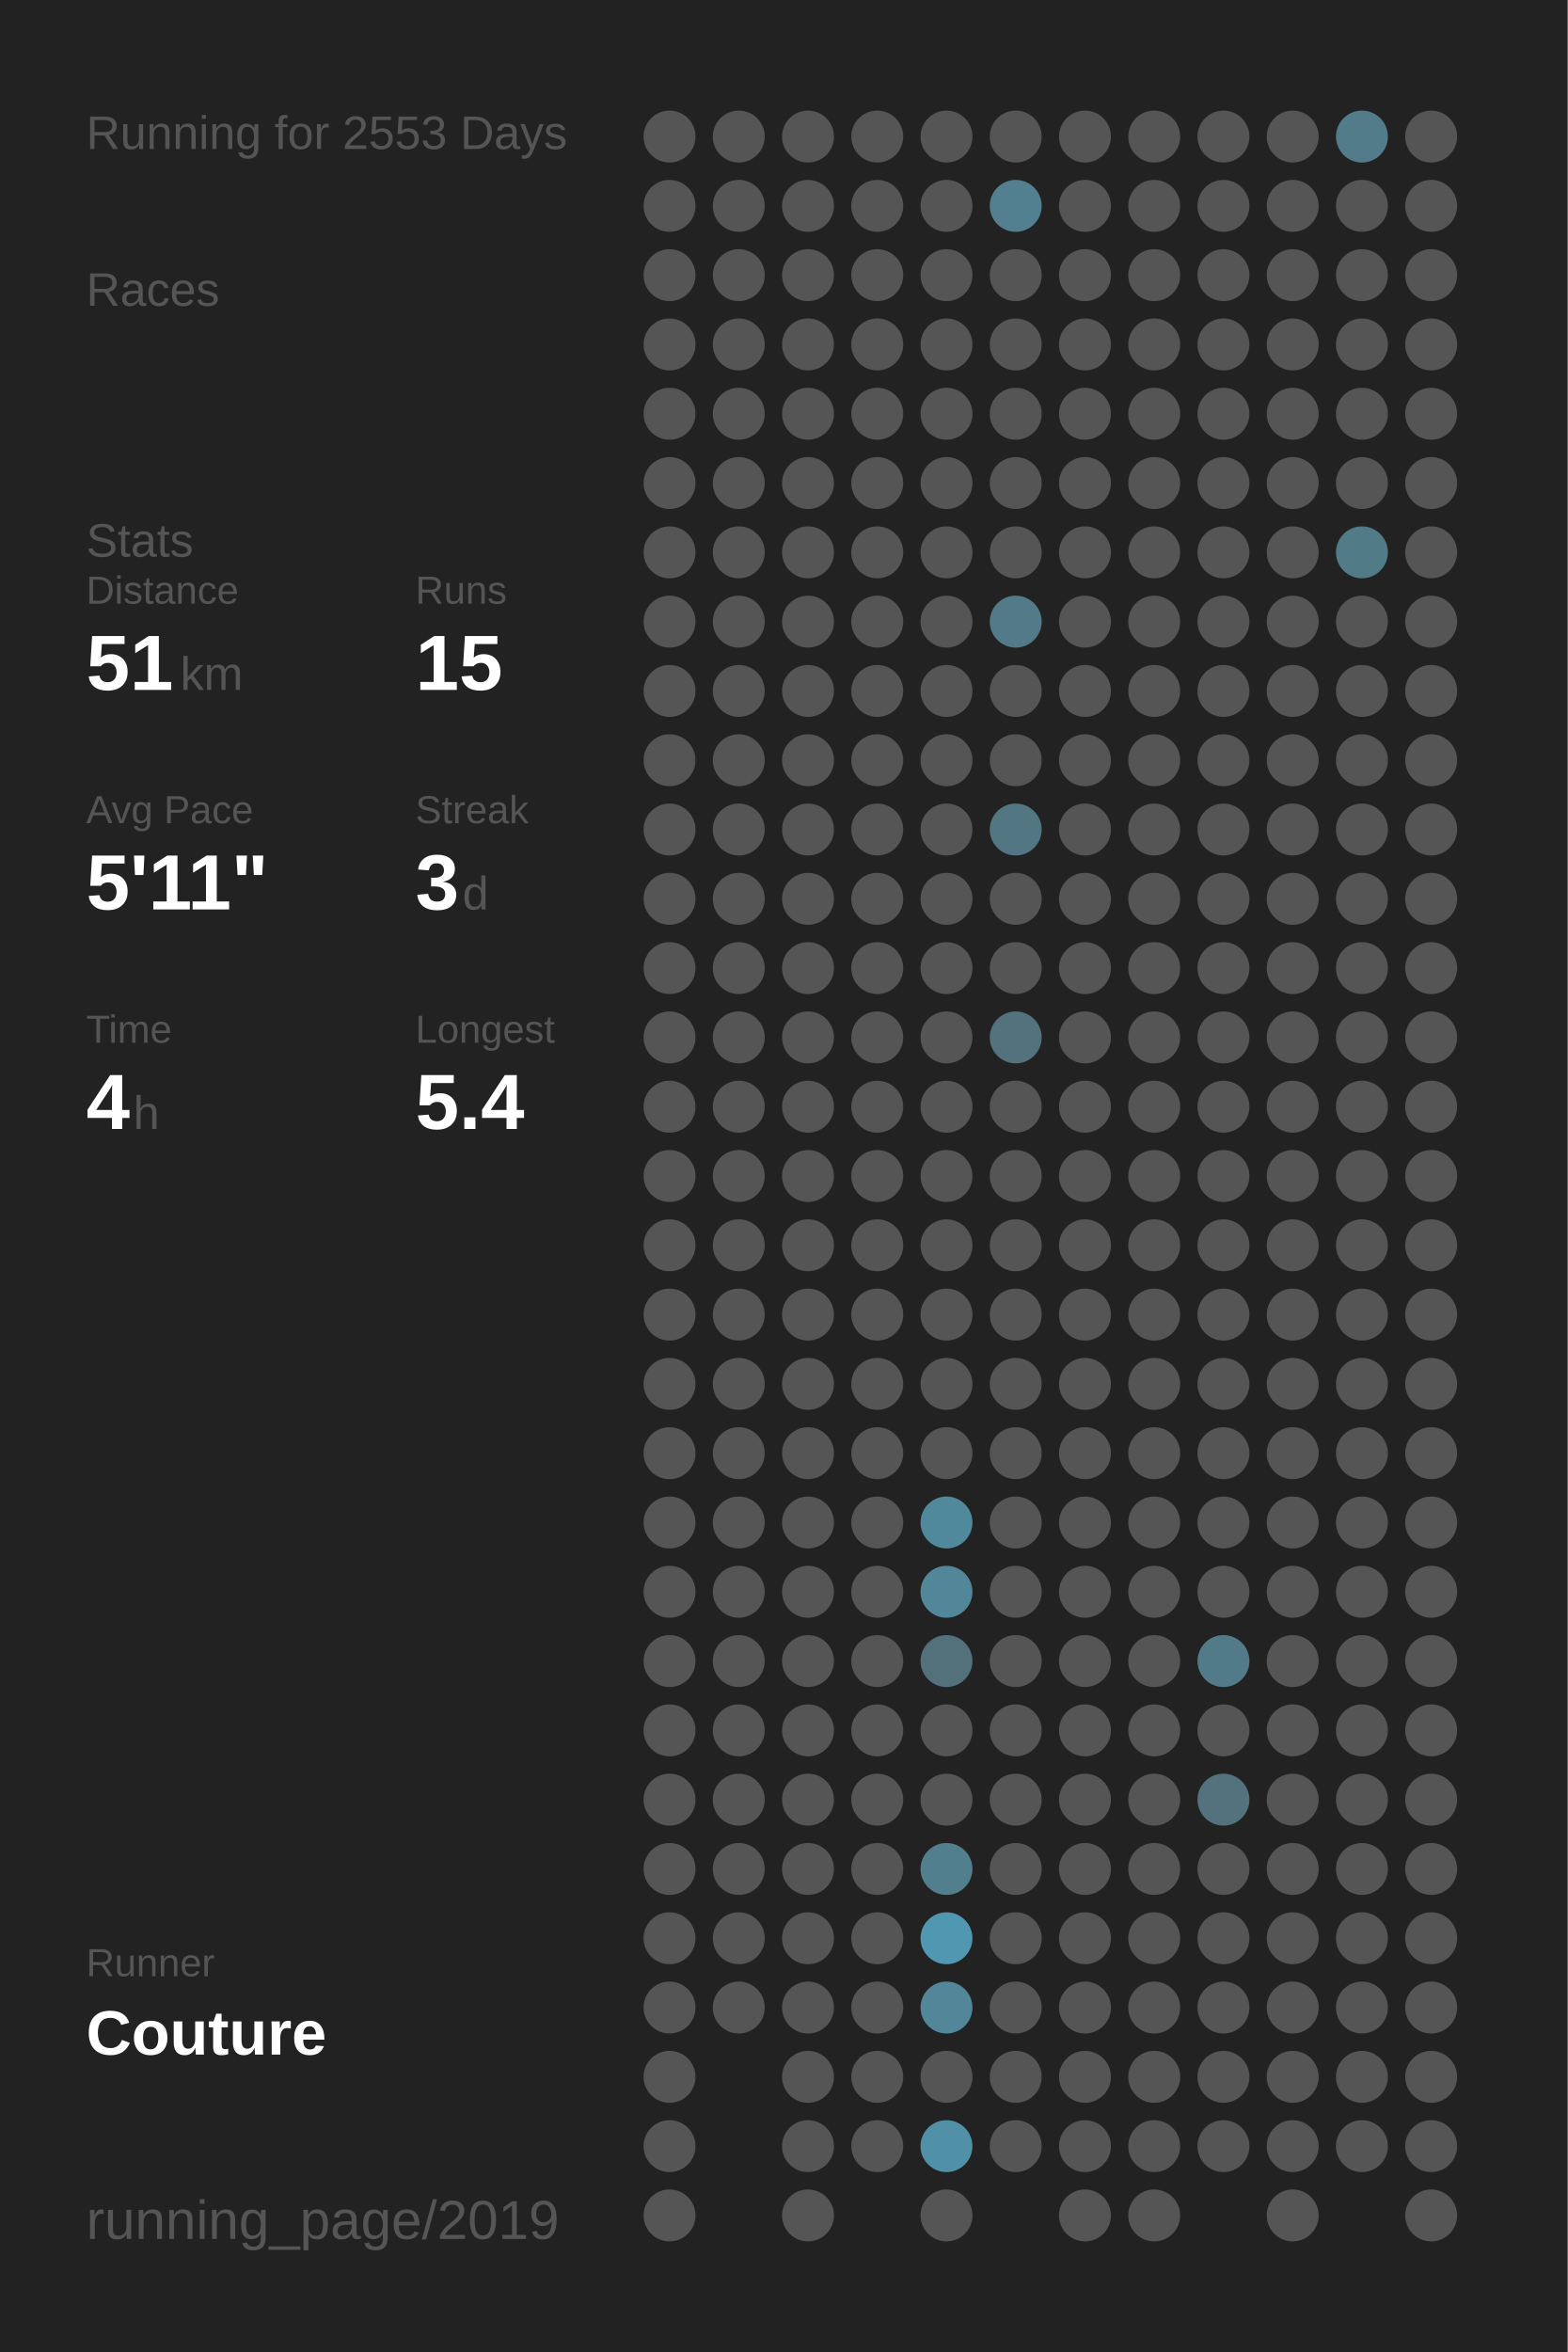
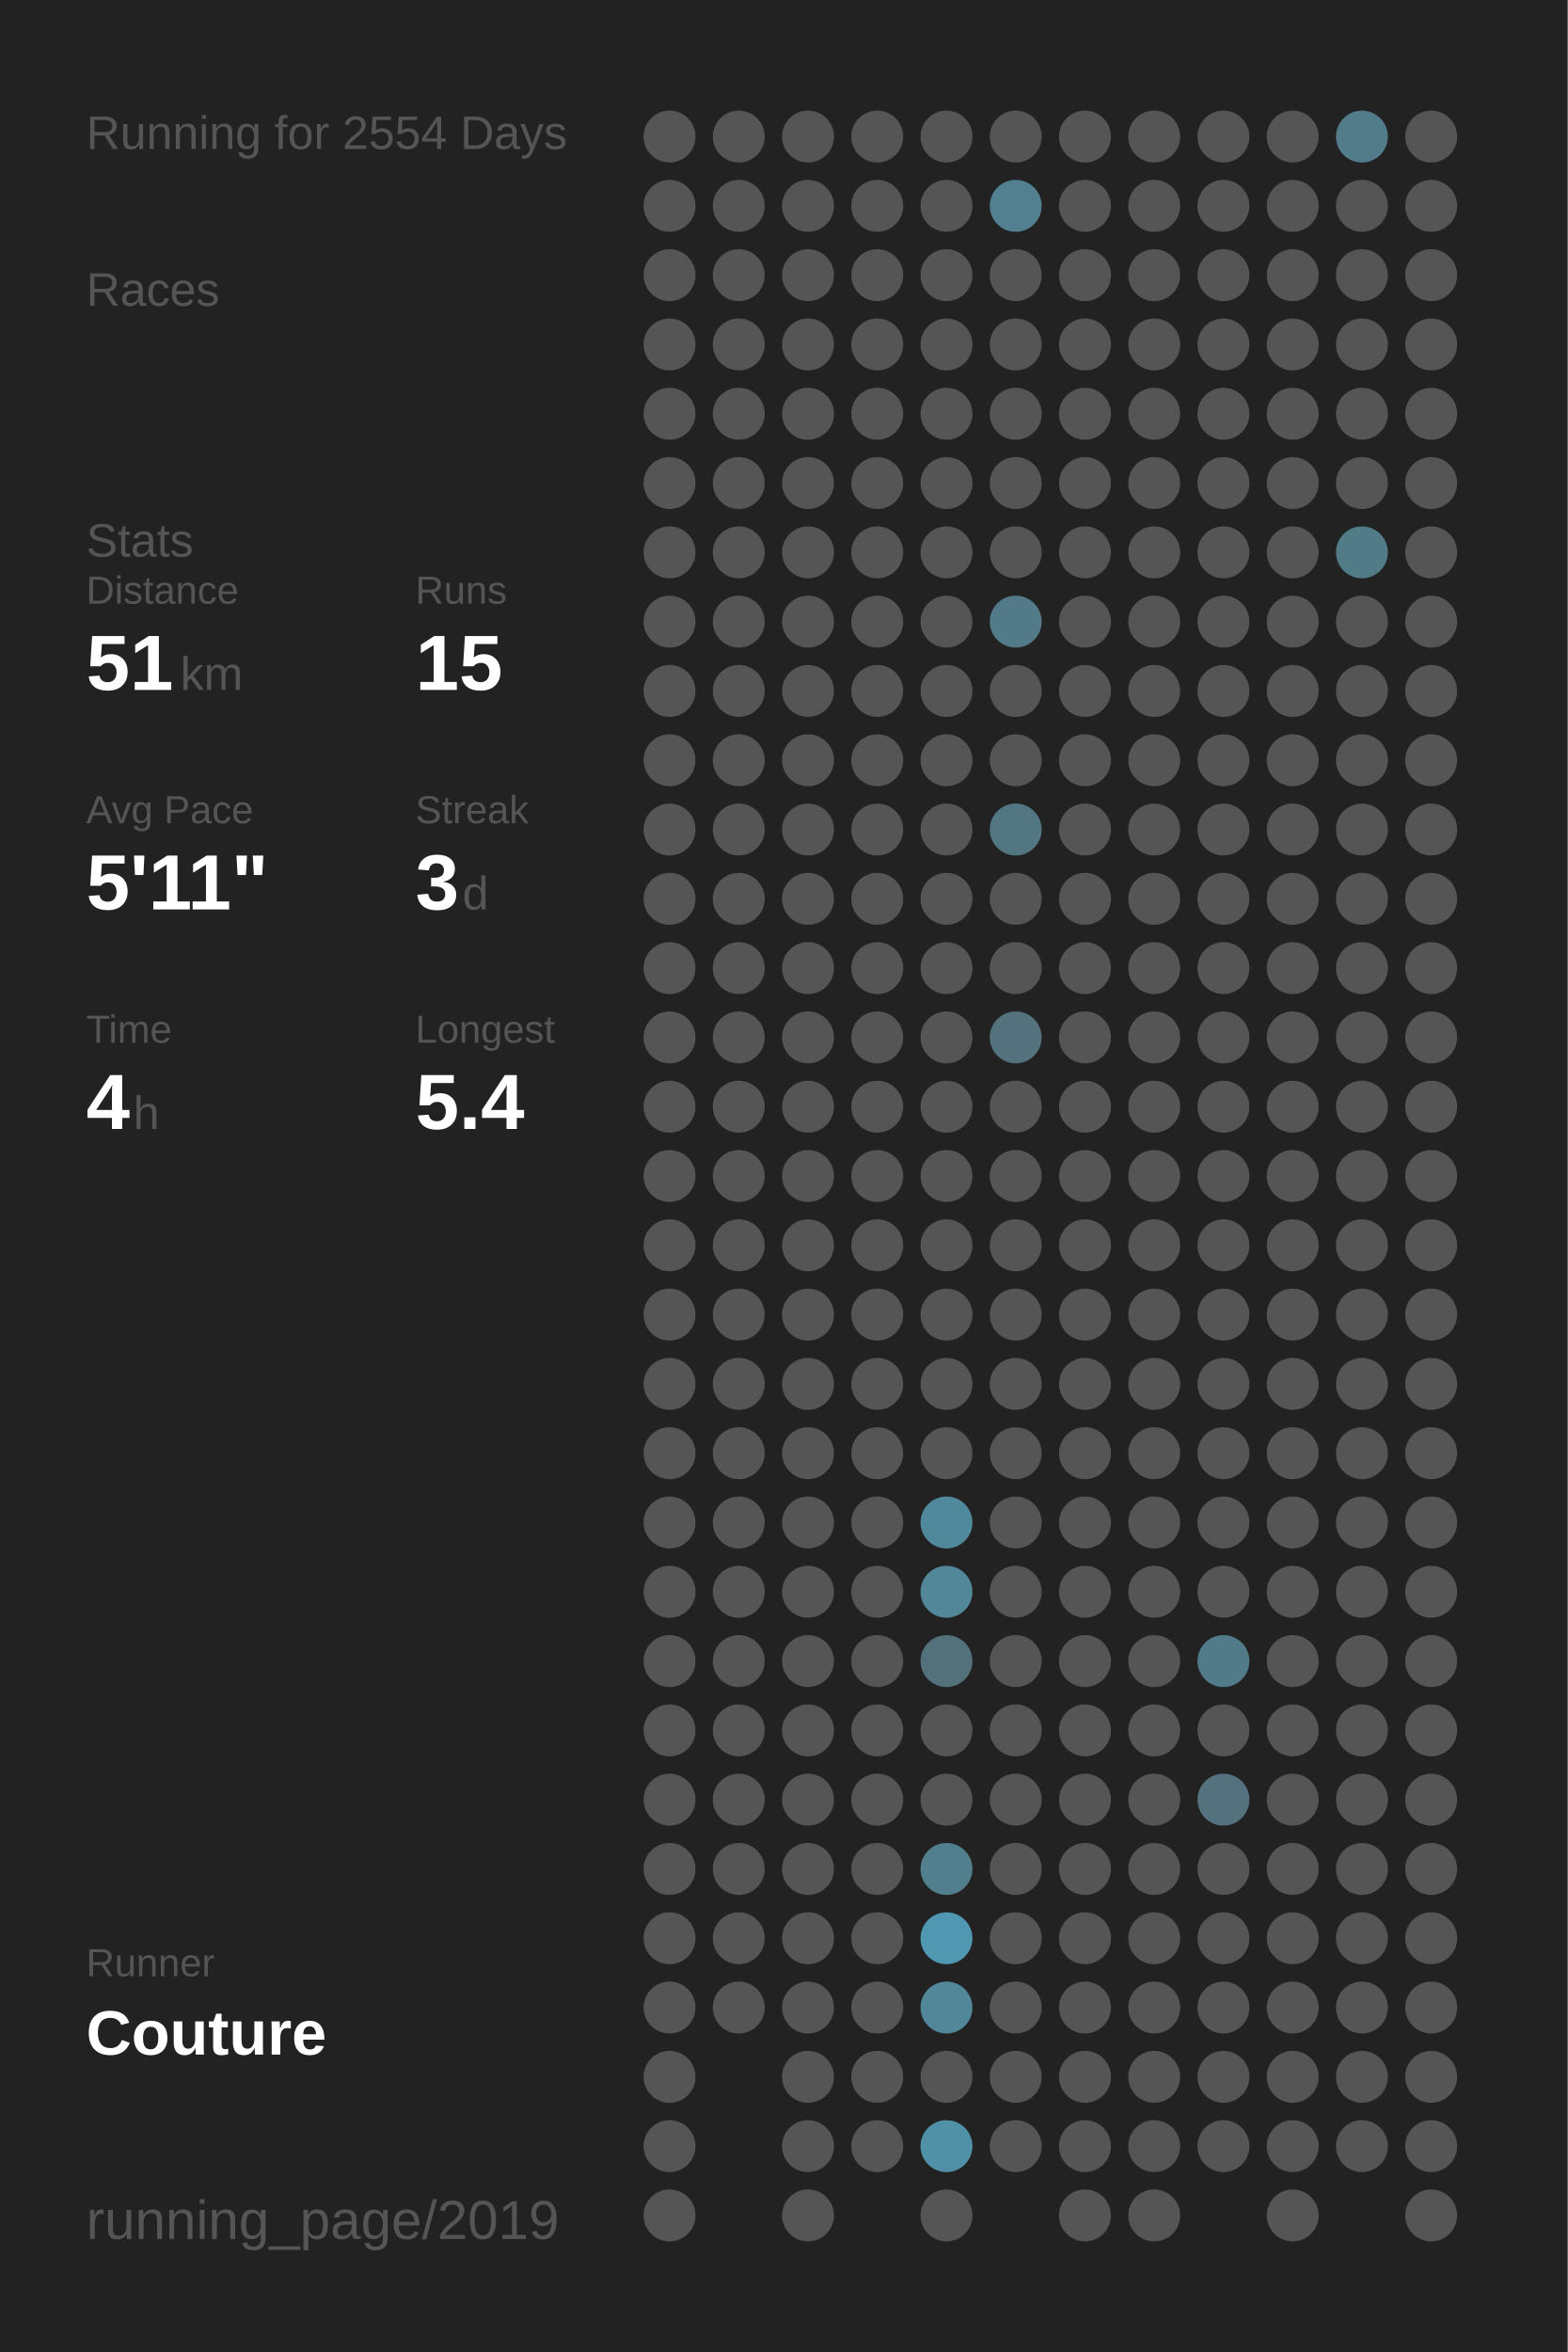
<svg xmlns="http://www.w3.org/2000/svg" baseProfile="full" height="300mm" version="1.1" viewBox="0,0,200,300" width="200mm">
  <defs />
  <rect fill="#222222" height="300" width="200" x="0" y="0" />
-   <text fill="#555555" style="font-size:6px; font-family:Arial;" x="11" y="19">Running for 2553 Days</text>
+   <text fill="#555555" style="font-size:6px; font-family:Arial;" x="11" y="19">Running for 2554 Days</text>
  <text fill="#555555" style="font-size:6px; font-family:Arial;" x="11" y="39">Races</text>
  <text fill="#555555" style="font-size:6px; font-family:Arial;" x="11" y="71">Stats</text>
  <text fill="#555555" style="font-size:5px; font-family:Arial;" x="11" y="77">Distance</text>
  <text fill="#FFFFFF" style="font-size:10px; font-family:Arial; font-weight:bold;" x="11" y="88">51</text>
  <text fill="#555555" style="font-size:6px; font-family:Arial;" x="23" y="88">km</text>
  <text fill="#555555" style="font-size:5px; font-family:Arial;" x="53" y="77">Runs</text>
  <text fill="#FFFFFF" style="font-size:10px; font-family:Arial; font-weight:bold;" x="53" y="88">15</text>
  <text fill="#555555" style="font-size:5px; font-family:Arial;" x="11" y="105">Avg Pace</text>
  <text fill="#FFFFFF" style="font-size:10px; font-family:Arial; font-weight:bold;" x="11" y="116">5'11"</text>
  <text fill="#555555" style="font-size:5px; font-family:Arial;" x="53" y="105">Streak</text>
  <text fill="#FFFFFF" style="font-size:10px; font-family:Arial; font-weight:bold;" x="53" y="116">3</text>
  <text fill="#555555" style="font-size:6px; font-family:Arial;" x="59" y="116">d</text>
  <text fill="#555555" style="font-size:5px; font-family:Arial;" x="11" y="133">Time</text>
  <text fill="#FFFFFF" style="font-size:10px; font-family:Arial; font-weight:bold;" x="11" y="144">4</text>
  <text fill="#555555" style="font-size:6px; font-family:Arial;" x="17" y="144">h</text>
  <text fill="#555555" style="font-size:5px; font-family:Arial;" x="53" y="133">Longest</text>
  <text fill="#FFFFFF" style="font-size:10px; font-family:Arial; font-weight:bold;" x="53" y="144">5.4</text>
  <text fill="#555555" style="font-size:5px; font-family:Arial;" x="11" y="252.065">Runner</text>
  <text fill="#FFFFFF" style="font-size:8px; font-family:Arial; font-weight:bold;" x="11" y="262.065">Couture</text>
  <text fill="#555555" style="font-size:7px; font-family:Arial;" x="11" y="285.581">running_page/2019</text>
  <circle cx="85.417" cy="17.419" fill="#555555" r="3.312" />
  <circle cx="85.417" cy="26.258" fill="#555555" r="3.312" />
  <circle cx="85.417" cy="35.097" fill="#555555" r="3.312" />
  <circle cx="85.417" cy="43.935" fill="#555555" r="3.312" />
  <circle cx="85.417" cy="52.774" fill="#555555" r="3.312" />
  <circle cx="85.417" cy="61.613" fill="#555555" r="3.312" />
  <circle cx="85.417" cy="70.452" fill="#555555" r="3.312" />
  <circle cx="85.417" cy="79.29" fill="#555555" r="3.312" />
  <circle cx="85.417" cy="88.129" fill="#555555" r="3.312" />
  <circle cx="85.417" cy="96.968" fill="#555555" r="3.312" />
  <circle cx="85.417" cy="105.806" fill="#555555" r="3.312" />
  <circle cx="85.417" cy="114.645" fill="#555555" r="3.312" />
  <circle cx="85.417" cy="123.484" fill="#555555" r="3.312" />
  <circle cx="85.417" cy="132.323" fill="#555555" r="3.312" />
  <circle cx="85.417" cy="141.161" fill="#555555" r="3.312" />
  <circle cx="85.417" cy="150" fill="#555555" r="3.312" />
  <circle cx="85.417" cy="158.839" fill="#555555" r="3.312" />
  <circle cx="85.417" cy="167.677" fill="#555555" r="3.312" />
  <circle cx="85.417" cy="176.516" fill="#555555" r="3.312" />
  <circle cx="85.417" cy="185.355" fill="#555555" r="3.312" />
  <circle cx="85.417" cy="194.194" fill="#555555" r="3.312" />
  <circle cx="85.417" cy="203.032" fill="#555555" r="3.312" />
  <circle cx="85.417" cy="211.871" fill="#555555" r="3.312" />
  <circle cx="85.417" cy="220.71" fill="#555555" r="3.312" />
  <circle cx="85.417" cy="229.548" fill="#555555" r="3.312" />
  <circle cx="85.417" cy="238.387" fill="#555555" r="3.312" />
  <circle cx="85.417" cy="247.226" fill="#555555" r="3.312" />
  <circle cx="85.417" cy="256.065" fill="#555555" r="3.312" />
  <circle cx="85.417" cy="264.903" fill="#555555" r="3.312" />
  <circle cx="85.417" cy="273.742" fill="#555555" r="3.312" />
  <circle cx="85.417" cy="282.581" fill="#555555" r="3.312" />
  <circle cx="94.25" cy="17.419" fill="#555555" r="3.312" />
  <circle cx="94.25" cy="26.258" fill="#555555" r="3.312" />
  <circle cx="94.25" cy="35.097" fill="#555555" r="3.312" />
  <circle cx="94.25" cy="43.935" fill="#555555" r="3.312" />
  <circle cx="94.25" cy="52.774" fill="#555555" r="3.312" />
  <circle cx="94.25" cy="61.613" fill="#555555" r="3.312" />
  <circle cx="94.25" cy="70.452" fill="#555555" r="3.312" />
  <circle cx="94.25" cy="79.29" fill="#555555" r="3.312" />
  <circle cx="94.25" cy="88.129" fill="#555555" r="3.312" />
  <circle cx="94.25" cy="96.968" fill="#555555" r="3.312" />
  <circle cx="94.25" cy="105.806" fill="#555555" r="3.312" />
  <circle cx="94.25" cy="114.645" fill="#555555" r="3.312" />
  <circle cx="94.25" cy="123.484" fill="#555555" r="3.312" />
  <circle cx="94.25" cy="132.323" fill="#555555" r="3.312" />
  <circle cx="94.25" cy="141.161" fill="#555555" r="3.312" />
  <circle cx="94.25" cy="150" fill="#555555" r="3.312" />
  <circle cx="94.25" cy="158.839" fill="#555555" r="3.312" />
  <circle cx="94.25" cy="167.677" fill="#555555" r="3.312" />
  <circle cx="94.25" cy="176.516" fill="#555555" r="3.312" />
  <circle cx="94.25" cy="185.355" fill="#555555" r="3.312" />
  <circle cx="94.25" cy="194.194" fill="#555555" r="3.312" />
  <circle cx="94.25" cy="203.032" fill="#555555" r="3.312" />
  <circle cx="94.25" cy="211.871" fill="#555555" r="3.312" />
  <circle cx="94.25" cy="220.71" fill="#555555" r="3.312" />
  <circle cx="94.25" cy="229.548" fill="#555555" r="3.312" />
  <circle cx="94.25" cy="238.387" fill="#555555" r="3.312" />
  <circle cx="94.25" cy="247.226" fill="#555555" r="3.312" />
  <circle cx="94.25" cy="256.065" fill="#555555" r="3.312" />
  <circle cx="103.083" cy="17.419" fill="#555555" r="3.312" />
  <circle cx="103.083" cy="26.258" fill="#555555" r="3.312" />
  <circle cx="103.083" cy="35.097" fill="#555555" r="3.312" />
  <circle cx="103.083" cy="43.935" fill="#555555" r="3.312" />
  <circle cx="103.083" cy="52.774" fill="#555555" r="3.312" />
  <circle cx="103.083" cy="61.613" fill="#555555" r="3.312" />
  <circle cx="103.083" cy="70.452" fill="#555555" r="3.312" />
  <circle cx="103.083" cy="79.29" fill="#555555" r="3.312" />
  <circle cx="103.083" cy="88.129" fill="#555555" r="3.312" />
  <circle cx="103.083" cy="96.968" fill="#555555" r="3.312" />
  <circle cx="103.083" cy="105.806" fill="#555555" r="3.312" />
  <circle cx="103.083" cy="114.645" fill="#555555" r="3.312" />
  <circle cx="103.083" cy="123.484" fill="#555555" r="3.312" />
  <circle cx="103.083" cy="132.323" fill="#555555" r="3.312" />
  <circle cx="103.083" cy="141.161" fill="#555555" r="3.312" />
  <circle cx="103.083" cy="150" fill="#555555" r="3.312" />
  <circle cx="103.083" cy="158.839" fill="#555555" r="3.312" />
  <circle cx="103.083" cy="167.677" fill="#555555" r="3.312" />
  <circle cx="103.083" cy="176.516" fill="#555555" r="3.312" />
  <circle cx="103.083" cy="185.355" fill="#555555" r="3.312" />
  <circle cx="103.083" cy="194.194" fill="#555555" r="3.312" />
  <circle cx="103.083" cy="203.032" fill="#555555" r="3.312" />
  <circle cx="103.083" cy="211.871" fill="#555555" r="3.312" />
  <circle cx="103.083" cy="220.71" fill="#555555" r="3.312" />
  <circle cx="103.083" cy="229.548" fill="#555555" r="3.312" />
  <circle cx="103.083" cy="238.387" fill="#555555" r="3.312" />
  <circle cx="103.083" cy="247.226" fill="#555555" r="3.312" />
  <circle cx="103.083" cy="256.065" fill="#555555" r="3.312" />
  <circle cx="103.083" cy="264.903" fill="#555555" r="3.312" />
  <circle cx="103.083" cy="273.742" fill="#555555" r="3.312" />
  <circle cx="103.083" cy="282.581" fill="#555555" r="3.312" />
  <circle cx="111.917" cy="17.419" fill="#555555" r="3.312" />
  <circle cx="111.917" cy="26.258" fill="#555555" r="3.312" />
  <circle cx="111.917" cy="35.097" fill="#555555" r="3.312" />
  <circle cx="111.917" cy="43.935" fill="#555555" r="3.312" />
  <circle cx="111.917" cy="52.774" fill="#555555" r="3.312" />
  <circle cx="111.917" cy="61.613" fill="#555555" r="3.312" />
  <circle cx="111.917" cy="70.452" fill="#555555" r="3.312" />
  <circle cx="111.917" cy="79.29" fill="#555555" r="3.312" />
  <circle cx="111.917" cy="88.129" fill="#555555" r="3.312" />
  <circle cx="111.917" cy="96.968" fill="#555555" r="3.312" />
  <circle cx="111.917" cy="105.806" fill="#555555" r="3.312" />
  <circle cx="111.917" cy="114.645" fill="#555555" r="3.312" />
  <circle cx="111.917" cy="123.484" fill="#555555" r="3.312" />
  <circle cx="111.917" cy="132.323" fill="#555555" r="3.312" />
  <circle cx="111.917" cy="141.161" fill="#555555" r="3.312" />
  <circle cx="111.917" cy="150" fill="#555555" r="3.312" />
  <circle cx="111.917" cy="158.839" fill="#555555" r="3.312" />
  <circle cx="111.917" cy="167.677" fill="#555555" r="3.312" />
  <circle cx="111.917" cy="176.516" fill="#555555" r="3.312" />
  <circle cx="111.917" cy="185.355" fill="#555555" r="3.312" />
  <circle cx="111.917" cy="194.194" fill="#555555" r="3.312" />
  <circle cx="111.917" cy="203.032" fill="#555555" r="3.312" />
  <circle cx="111.917" cy="211.871" fill="#555555" r="3.312" />
  <circle cx="111.917" cy="220.71" fill="#555555" r="3.312" />
  <circle cx="111.917" cy="229.548" fill="#555555" r="3.312" />
  <circle cx="111.917" cy="238.387" fill="#555555" r="3.312" />
  <circle cx="111.917" cy="247.226" fill="#555555" r="3.312" />
  <circle cx="111.917" cy="256.065" fill="#555555" r="3.312" />
  <circle cx="111.917" cy="264.903" fill="#555555" r="3.312" />
  <circle cx="111.917" cy="273.742" fill="#555555" r="3.312" />
  <circle cx="120.75" cy="17.419" fill="#555555" r="3.312" />
  <circle cx="120.75" cy="26.258" fill="#555555" r="3.312" />
  <circle cx="120.75" cy="35.097" fill="#555555" r="3.312" />
  <circle cx="120.75" cy="43.935" fill="#555555" r="3.312" />
  <circle cx="120.75" cy="52.774" fill="#555555" r="3.312" />
  <circle cx="120.75" cy="61.613" fill="#555555" r="3.312" />
  <circle cx="120.75" cy="70.452" fill="#555555" r="3.312" />
  <circle cx="120.75" cy="79.29" fill="#555555" r="3.312" />
  <circle cx="120.75" cy="88.129" fill="#555555" r="3.312" />
  <circle cx="120.75" cy="96.968" fill="#555555" r="3.312" />
  <circle cx="120.75" cy="105.806" fill="#555555" r="3.312" />
  <circle cx="120.75" cy="114.645" fill="#555555" r="3.312" />
  <circle cx="120.75" cy="123.484" fill="#555555" r="3.312" />
  <circle cx="120.75" cy="132.323" fill="#555555" r="3.312" />
  <circle cx="120.75" cy="141.161" fill="#555555" r="3.312" />
  <circle cx="120.75" cy="150" fill="#555555" r="3.312" />
  <circle cx="120.75" cy="158.839" fill="#555555" r="3.312" />
  <circle cx="120.75" cy="167.677" fill="#555555" r="3.312" />
  <circle cx="120.75" cy="176.516" fill="#555555" r="3.312" />
  <circle cx="120.75" cy="185.355" fill="#555555" r="3.312" />
  <circle cx="120.75" cy="194.194" fill="#51899c" r="3.312" />
  <circle cx="120.75" cy="203.032" fill="#518799" r="3.312" />
  <circle cx="120.75" cy="211.871" fill="#53717b" r="3.312" />
  <circle cx="120.75" cy="220.71" fill="#555555" r="3.312" />
  <circle cx="120.75" cy="229.548" fill="#555555" r="3.312" />
  <circle cx="120.75" cy="238.387" fill="#527f8e" r="3.312" />
  <circle cx="120.75" cy="247.226" fill="#5098b1" r="3.312" />
  <circle cx="120.75" cy="256.065" fill="#518799" r="3.312" />
  <circle cx="120.75" cy="264.903" fill="#555555" r="3.312" />
  <circle cx="120.75" cy="273.742" fill="#5191a7" r="3.312" />
  <circle cx="120.75" cy="282.581" fill="#555555" r="3.312" />
  <circle cx="129.583" cy="17.419" fill="#555555" r="3.312" />
  <circle cx="129.583" cy="26.258" fill="#528090" r="3.312" />
  <circle cx="129.583" cy="35.097" fill="#555555" r="3.312" />
  <circle cx="129.583" cy="43.935" fill="#555555" r="3.312" />
  <circle cx="129.583" cy="52.774" fill="#555555" r="3.312" />
  <circle cx="129.583" cy="61.613" fill="#555555" r="3.312" />
  <circle cx="129.583" cy="70.452" fill="#555555" r="3.312" />
  <circle cx="129.583" cy="79.29" fill="#527a88" r="3.312" />
  <circle cx="129.583" cy="88.129" fill="#555555" r="3.312" />
  <circle cx="129.583" cy="96.968" fill="#555555" r="3.312" />
  <circle cx="129.583" cy="105.806" fill="#527682" r="3.312" />
  <circle cx="129.583" cy="114.645" fill="#555555" r="3.312" />
  <circle cx="129.583" cy="123.484" fill="#555555" r="3.312" />
  <circle cx="129.583" cy="132.323" fill="#53727d" r="3.312" />
  <circle cx="129.583" cy="141.161" fill="#555555" r="3.312" />
  <circle cx="129.583" cy="150" fill="#555555" r="3.312" />
  <circle cx="129.583" cy="158.839" fill="#555555" r="3.312" />
  <circle cx="129.583" cy="167.677" fill="#555555" r="3.312" />
  <circle cx="129.583" cy="176.516" fill="#555555" r="3.312" />
  <circle cx="129.583" cy="185.355" fill="#555555" r="3.312" />
  <circle cx="129.583" cy="194.194" fill="#555555" r="3.312" />
  <circle cx="129.583" cy="203.032" fill="#555555" r="3.312" />
  <circle cx="129.583" cy="211.871" fill="#555555" r="3.312" />
  <circle cx="129.583" cy="220.71" fill="#555555" r="3.312" />
  <circle cx="129.583" cy="229.548" fill="#555555" r="3.312" />
  <circle cx="129.583" cy="238.387" fill="#555555" r="3.312" />
  <circle cx="129.583" cy="247.226" fill="#555555" r="3.312" />
  <circle cx="129.583" cy="256.065" fill="#555555" r="3.312" />
  <circle cx="129.583" cy="264.903" fill="#555555" r="3.312" />
  <circle cx="129.583" cy="273.742" fill="#555555" r="3.312" />
  <circle cx="138.417" cy="17.419" fill="#555555" r="3.312" />
  <circle cx="138.417" cy="26.258" fill="#555555" r="3.312" />
  <circle cx="138.417" cy="35.097" fill="#555555" r="3.312" />
  <circle cx="138.417" cy="43.935" fill="#555555" r="3.312" />
  <circle cx="138.417" cy="52.774" fill="#555555" r="3.312" />
  <circle cx="138.417" cy="61.613" fill="#555555" r="3.312" />
  <circle cx="138.417" cy="70.452" fill="#555555" r="3.312" />
  <circle cx="138.417" cy="79.29" fill="#555555" r="3.312" />
  <circle cx="138.417" cy="88.129" fill="#555555" r="3.312" />
  <circle cx="138.417" cy="96.968" fill="#555555" r="3.312" />
  <circle cx="138.417" cy="105.806" fill="#555555" r="3.312" />
  <circle cx="138.417" cy="114.645" fill="#555555" r="3.312" />
  <circle cx="138.417" cy="123.484" fill="#555555" r="3.312" />
  <circle cx="138.417" cy="132.323" fill="#555555" r="3.312" />
  <circle cx="138.417" cy="141.161" fill="#555555" r="3.312" />
  <circle cx="138.417" cy="150" fill="#555555" r="3.312" />
  <circle cx="138.417" cy="158.839" fill="#555555" r="3.312" />
  <circle cx="138.417" cy="167.677" fill="#555555" r="3.312" />
  <circle cx="138.417" cy="176.516" fill="#555555" r="3.312" />
  <circle cx="138.417" cy="185.355" fill="#555555" r="3.312" />
  <circle cx="138.417" cy="194.194" fill="#555555" r="3.312" />
  <circle cx="138.417" cy="203.032" fill="#555555" r="3.312" />
  <circle cx="138.417" cy="211.871" fill="#555555" r="3.312" />
  <circle cx="138.417" cy="220.71" fill="#555555" r="3.312" />
  <circle cx="138.417" cy="229.548" fill="#555555" r="3.312" />
  <circle cx="138.417" cy="238.387" fill="#555555" r="3.312" />
  <circle cx="138.417" cy="247.226" fill="#555555" r="3.312" />
  <circle cx="138.417" cy="256.065" fill="#555555" r="3.312" />
  <circle cx="138.417" cy="264.903" fill="#555555" r="3.312" />
  <circle cx="138.417" cy="273.742" fill="#555555" r="3.312" />
  <circle cx="138.417" cy="282.581" fill="#555555" r="3.312" />
  <circle cx="147.25" cy="17.419" fill="#555555" r="3.312" />
  <circle cx="147.25" cy="26.258" fill="#555555" r="3.312" />
  <circle cx="147.25" cy="35.097" fill="#555555" r="3.312" />
  <circle cx="147.25" cy="43.935" fill="#555555" r="3.312" />
  <circle cx="147.25" cy="52.774" fill="#555555" r="3.312" />
  <circle cx="147.25" cy="61.613" fill="#555555" r="3.312" />
  <circle cx="147.25" cy="70.452" fill="#555555" r="3.312" />
  <circle cx="147.25" cy="79.29" fill="#555555" r="3.312" />
  <circle cx="147.25" cy="88.129" fill="#555555" r="3.312" />
  <circle cx="147.25" cy="96.968" fill="#555555" r="3.312" />
  <circle cx="147.25" cy="105.806" fill="#555555" r="3.312" />
  <circle cx="147.25" cy="114.645" fill="#555555" r="3.312" />
  <circle cx="147.25" cy="123.484" fill="#555555" r="3.312" />
  <circle cx="147.25" cy="132.323" fill="#555555" r="3.312" />
  <circle cx="147.25" cy="141.161" fill="#555555" r="3.312" />
  <circle cx="147.25" cy="150" fill="#555555" r="3.312" />
  <circle cx="147.25" cy="158.839" fill="#555555" r="3.312" />
  <circle cx="147.25" cy="167.677" fill="#555555" r="3.312" />
  <circle cx="147.25" cy="176.516" fill="#555555" r="3.312" />
  <circle cx="147.25" cy="185.355" fill="#555555" r="3.312" />
  <circle cx="147.25" cy="194.194" fill="#555555" r="3.312" />
  <circle cx="147.25" cy="203.032" fill="#555555" r="3.312" />
  <circle cx="147.25" cy="211.871" fill="#555555" r="3.312" />
  <circle cx="147.25" cy="220.71" fill="#555555" r="3.312" />
  <circle cx="147.25" cy="229.548" fill="#555555" r="3.312" />
  <circle cx="147.25" cy="238.387" fill="#555555" r="3.312" />
  <circle cx="147.25" cy="247.226" fill="#555555" r="3.312" />
  <circle cx="147.25" cy="256.065" fill="#555555" r="3.312" />
  <circle cx="147.25" cy="264.903" fill="#555555" r="3.312" />
  <circle cx="147.25" cy="273.742" fill="#555555" r="3.312" />
  <circle cx="147.25" cy="282.581" fill="#555555" r="3.312" />
  <circle cx="156.083" cy="17.419" fill="#555555" r="3.312" />
  <circle cx="156.083" cy="26.258" fill="#555555" r="3.312" />
  <circle cx="156.083" cy="35.097" fill="#555555" r="3.312" />
  <circle cx="156.083" cy="43.935" fill="#555555" r="3.312" />
  <circle cx="156.083" cy="52.774" fill="#555555" r="3.312" />
  <circle cx="156.083" cy="61.613" fill="#555555" r="3.312" />
  <circle cx="156.083" cy="70.452" fill="#555555" r="3.312" />
  <circle cx="156.083" cy="79.29" fill="#555555" r="3.312" />
  <circle cx="156.083" cy="88.129" fill="#555555" r="3.312" />
  <circle cx="156.083" cy="96.968" fill="#555555" r="3.312" />
  <circle cx="156.083" cy="105.806" fill="#555555" r="3.312" />
  <circle cx="156.083" cy="114.645" fill="#555555" r="3.312" />
  <circle cx="156.083" cy="123.484" fill="#555555" r="3.312" />
  <circle cx="156.083" cy="132.323" fill="#555555" r="3.312" />
  <circle cx="156.083" cy="141.161" fill="#555555" r="3.312" />
  <circle cx="156.083" cy="150" fill="#555555" r="3.312" />
  <circle cx="156.083" cy="158.839" fill="#555555" r="3.312" />
  <circle cx="156.083" cy="167.677" fill="#555555" r="3.312" />
  <circle cx="156.083" cy="176.516" fill="#555555" r="3.312" />
  <circle cx="156.083" cy="185.355" fill="#555555" r="3.312" />
  <circle cx="156.083" cy="194.194" fill="#555555" r="3.312" />
  <circle cx="156.083" cy="203.032" fill="#555555" r="3.312" />
  <circle cx="156.083" cy="211.871" fill="#527b89" r="3.312" />
  <circle cx="156.083" cy="220.71" fill="#555555" r="3.312" />
  <circle cx="156.083" cy="229.548" fill="#53727d" r="3.312" />
  <circle cx="156.083" cy="238.387" fill="#555555" r="3.312" />
  <circle cx="156.083" cy="247.226" fill="#555555" r="3.312" />
  <circle cx="156.083" cy="256.065" fill="#555555" r="3.312" />
  <circle cx="156.083" cy="264.903" fill="#555555" r="3.312" />
  <circle cx="156.083" cy="273.742" fill="#555555" r="3.312" />
  <circle cx="164.917" cy="17.419" fill="#555555" r="3.312" />
  <circle cx="164.917" cy="26.258" fill="#555555" r="3.312" />
  <circle cx="164.917" cy="35.097" fill="#555555" r="3.312" />
  <circle cx="164.917" cy="43.935" fill="#555555" r="3.312" />
  <circle cx="164.917" cy="52.774" fill="#555555" r="3.312" />
  <circle cx="164.917" cy="61.613" fill="#555555" r="3.312" />
  <circle cx="164.917" cy="70.452" fill="#555555" r="3.312" />
  <circle cx="164.917" cy="79.29" fill="#555555" r="3.312" />
  <circle cx="164.917" cy="88.129" fill="#555555" r="3.312" />
  <circle cx="164.917" cy="96.968" fill="#555555" r="3.312" />
  <circle cx="164.917" cy="105.806" fill="#555555" r="3.312" />
  <circle cx="164.917" cy="114.645" fill="#555555" r="3.312" />
  <circle cx="164.917" cy="123.484" fill="#555555" r="3.312" />
  <circle cx="164.917" cy="132.323" fill="#555555" r="3.312" />
  <circle cx="164.917" cy="141.161" fill="#555555" r="3.312" />
  <circle cx="164.917" cy="150" fill="#555555" r="3.312" />
  <circle cx="164.917" cy="158.839" fill="#555555" r="3.312" />
  <circle cx="164.917" cy="167.677" fill="#555555" r="3.312" />
  <circle cx="164.917" cy="176.516" fill="#555555" r="3.312" />
  <circle cx="164.917" cy="185.355" fill="#555555" r="3.312" />
  <circle cx="164.917" cy="194.194" fill="#555555" r="3.312" />
  <circle cx="164.917" cy="203.032" fill="#555555" r="3.312" />
  <circle cx="164.917" cy="211.871" fill="#555555" r="3.312" />
  <circle cx="164.917" cy="220.71" fill="#555555" r="3.312" />
  <circle cx="164.917" cy="229.548" fill="#555555" r="3.312" />
  <circle cx="164.917" cy="238.387" fill="#555555" r="3.312" />
  <circle cx="164.917" cy="247.226" fill="#555555" r="3.312" />
  <circle cx="164.917" cy="256.065" fill="#555555" r="3.312" />
  <circle cx="164.917" cy="264.903" fill="#555555" r="3.312" />
  <circle cx="164.917" cy="273.742" fill="#555555" r="3.312" />
  <circle cx="164.917" cy="282.581" fill="#555555" r="3.312" />
  <circle cx="173.75" cy="17.419" fill="#527c8a" r="3.312" />
  <circle cx="173.75" cy="26.258" fill="#555555" r="3.312" />
  <circle cx="173.75" cy="35.097" fill="#555555" r="3.312" />
  <circle cx="173.75" cy="43.935" fill="#555555" r="3.312" />
  <circle cx="173.75" cy="52.774" fill="#555555" r="3.312" />
  <circle cx="173.75" cy="61.613" fill="#555555" r="3.312" />
  <circle cx="173.75" cy="70.452" fill="#527b88" r="3.312" />
  <circle cx="173.75" cy="79.29" fill="#555555" r="3.312" />
  <circle cx="173.75" cy="88.129" fill="#555555" r="3.312" />
  <circle cx="173.75" cy="96.968" fill="#555555" r="3.312" />
  <circle cx="173.75" cy="105.806" fill="#555555" r="3.312" />
  <circle cx="173.75" cy="114.645" fill="#555555" r="3.312" />
  <circle cx="173.75" cy="123.484" fill="#555555" r="3.312" />
  <circle cx="173.75" cy="132.323" fill="#555555" r="3.312" />
  <circle cx="173.75" cy="141.161" fill="#555555" r="3.312" />
  <circle cx="173.75" cy="150" fill="#555555" r="3.312" />
  <circle cx="173.75" cy="158.839" fill="#555555" r="3.312" />
  <circle cx="173.75" cy="167.677" fill="#555555" r="3.312" />
  <circle cx="173.75" cy="176.516" fill="#555555" r="3.312" />
  <circle cx="173.75" cy="185.355" fill="#555555" r="3.312" />
  <circle cx="173.75" cy="194.194" fill="#555555" r="3.312" />
  <circle cx="173.75" cy="203.032" fill="#555555" r="3.312" />
  <circle cx="173.75" cy="211.871" fill="#555555" r="3.312" />
  <circle cx="173.75" cy="220.71" fill="#555555" r="3.312" />
  <circle cx="173.75" cy="229.548" fill="#555555" r="3.312" />
  <circle cx="173.75" cy="238.387" fill="#555555" r="3.312" />
  <circle cx="173.75" cy="247.226" fill="#555555" r="3.312" />
  <circle cx="173.75" cy="256.065" fill="#555555" r="3.312" />
  <circle cx="173.75" cy="264.903" fill="#555555" r="3.312" />
  <circle cx="173.75" cy="273.742" fill="#555555" r="3.312" />
  <circle cx="182.583" cy="17.419" fill="#555555" r="3.312" />
  <circle cx="182.583" cy="26.258" fill="#555555" r="3.312" />
  <circle cx="182.583" cy="35.097" fill="#555555" r="3.312" />
  <circle cx="182.583" cy="43.935" fill="#555555" r="3.312" />
  <circle cx="182.583" cy="52.774" fill="#555555" r="3.312" />
  <circle cx="182.583" cy="61.613" fill="#555555" r="3.312" />
  <circle cx="182.583" cy="70.452" fill="#555555" r="3.312" />
  <circle cx="182.583" cy="79.29" fill="#555555" r="3.312" />
  <circle cx="182.583" cy="88.129" fill="#555555" r="3.312" />
  <circle cx="182.583" cy="96.968" fill="#555555" r="3.312" />
  <circle cx="182.583" cy="105.806" fill="#555555" r="3.312" />
  <circle cx="182.583" cy="114.645" fill="#555555" r="3.312" />
  <circle cx="182.583" cy="123.484" fill="#555555" r="3.312" />
  <circle cx="182.583" cy="132.323" fill="#555555" r="3.312" />
  <circle cx="182.583" cy="141.161" fill="#555555" r="3.312" />
  <circle cx="182.583" cy="150" fill="#555555" r="3.312" />
  <circle cx="182.583" cy="158.839" fill="#555555" r="3.312" />
  <circle cx="182.583" cy="167.677" fill="#555555" r="3.312" />
  <circle cx="182.583" cy="176.516" fill="#555555" r="3.312" />
  <circle cx="182.583" cy="185.355" fill="#555555" r="3.312" />
  <circle cx="182.583" cy="194.194" fill="#555555" r="3.312" />
  <circle cx="182.583" cy="203.032" fill="#555555" r="3.312" />
  <circle cx="182.583" cy="211.871" fill="#555555" r="3.312" />
  <circle cx="182.583" cy="220.71" fill="#555555" r="3.312" />
  <circle cx="182.583" cy="229.548" fill="#555555" r="3.312" />
  <circle cx="182.583" cy="238.387" fill="#555555" r="3.312" />
  <circle cx="182.583" cy="247.226" fill="#555555" r="3.312" />
  <circle cx="182.583" cy="256.065" fill="#555555" r="3.312" />
  <circle cx="182.583" cy="264.903" fill="#555555" r="3.312" />
  <circle cx="182.583" cy="273.742" fill="#555555" r="3.312" />
  <circle cx="182.583" cy="282.581" fill="#555555" r="3.312" />
</svg>
